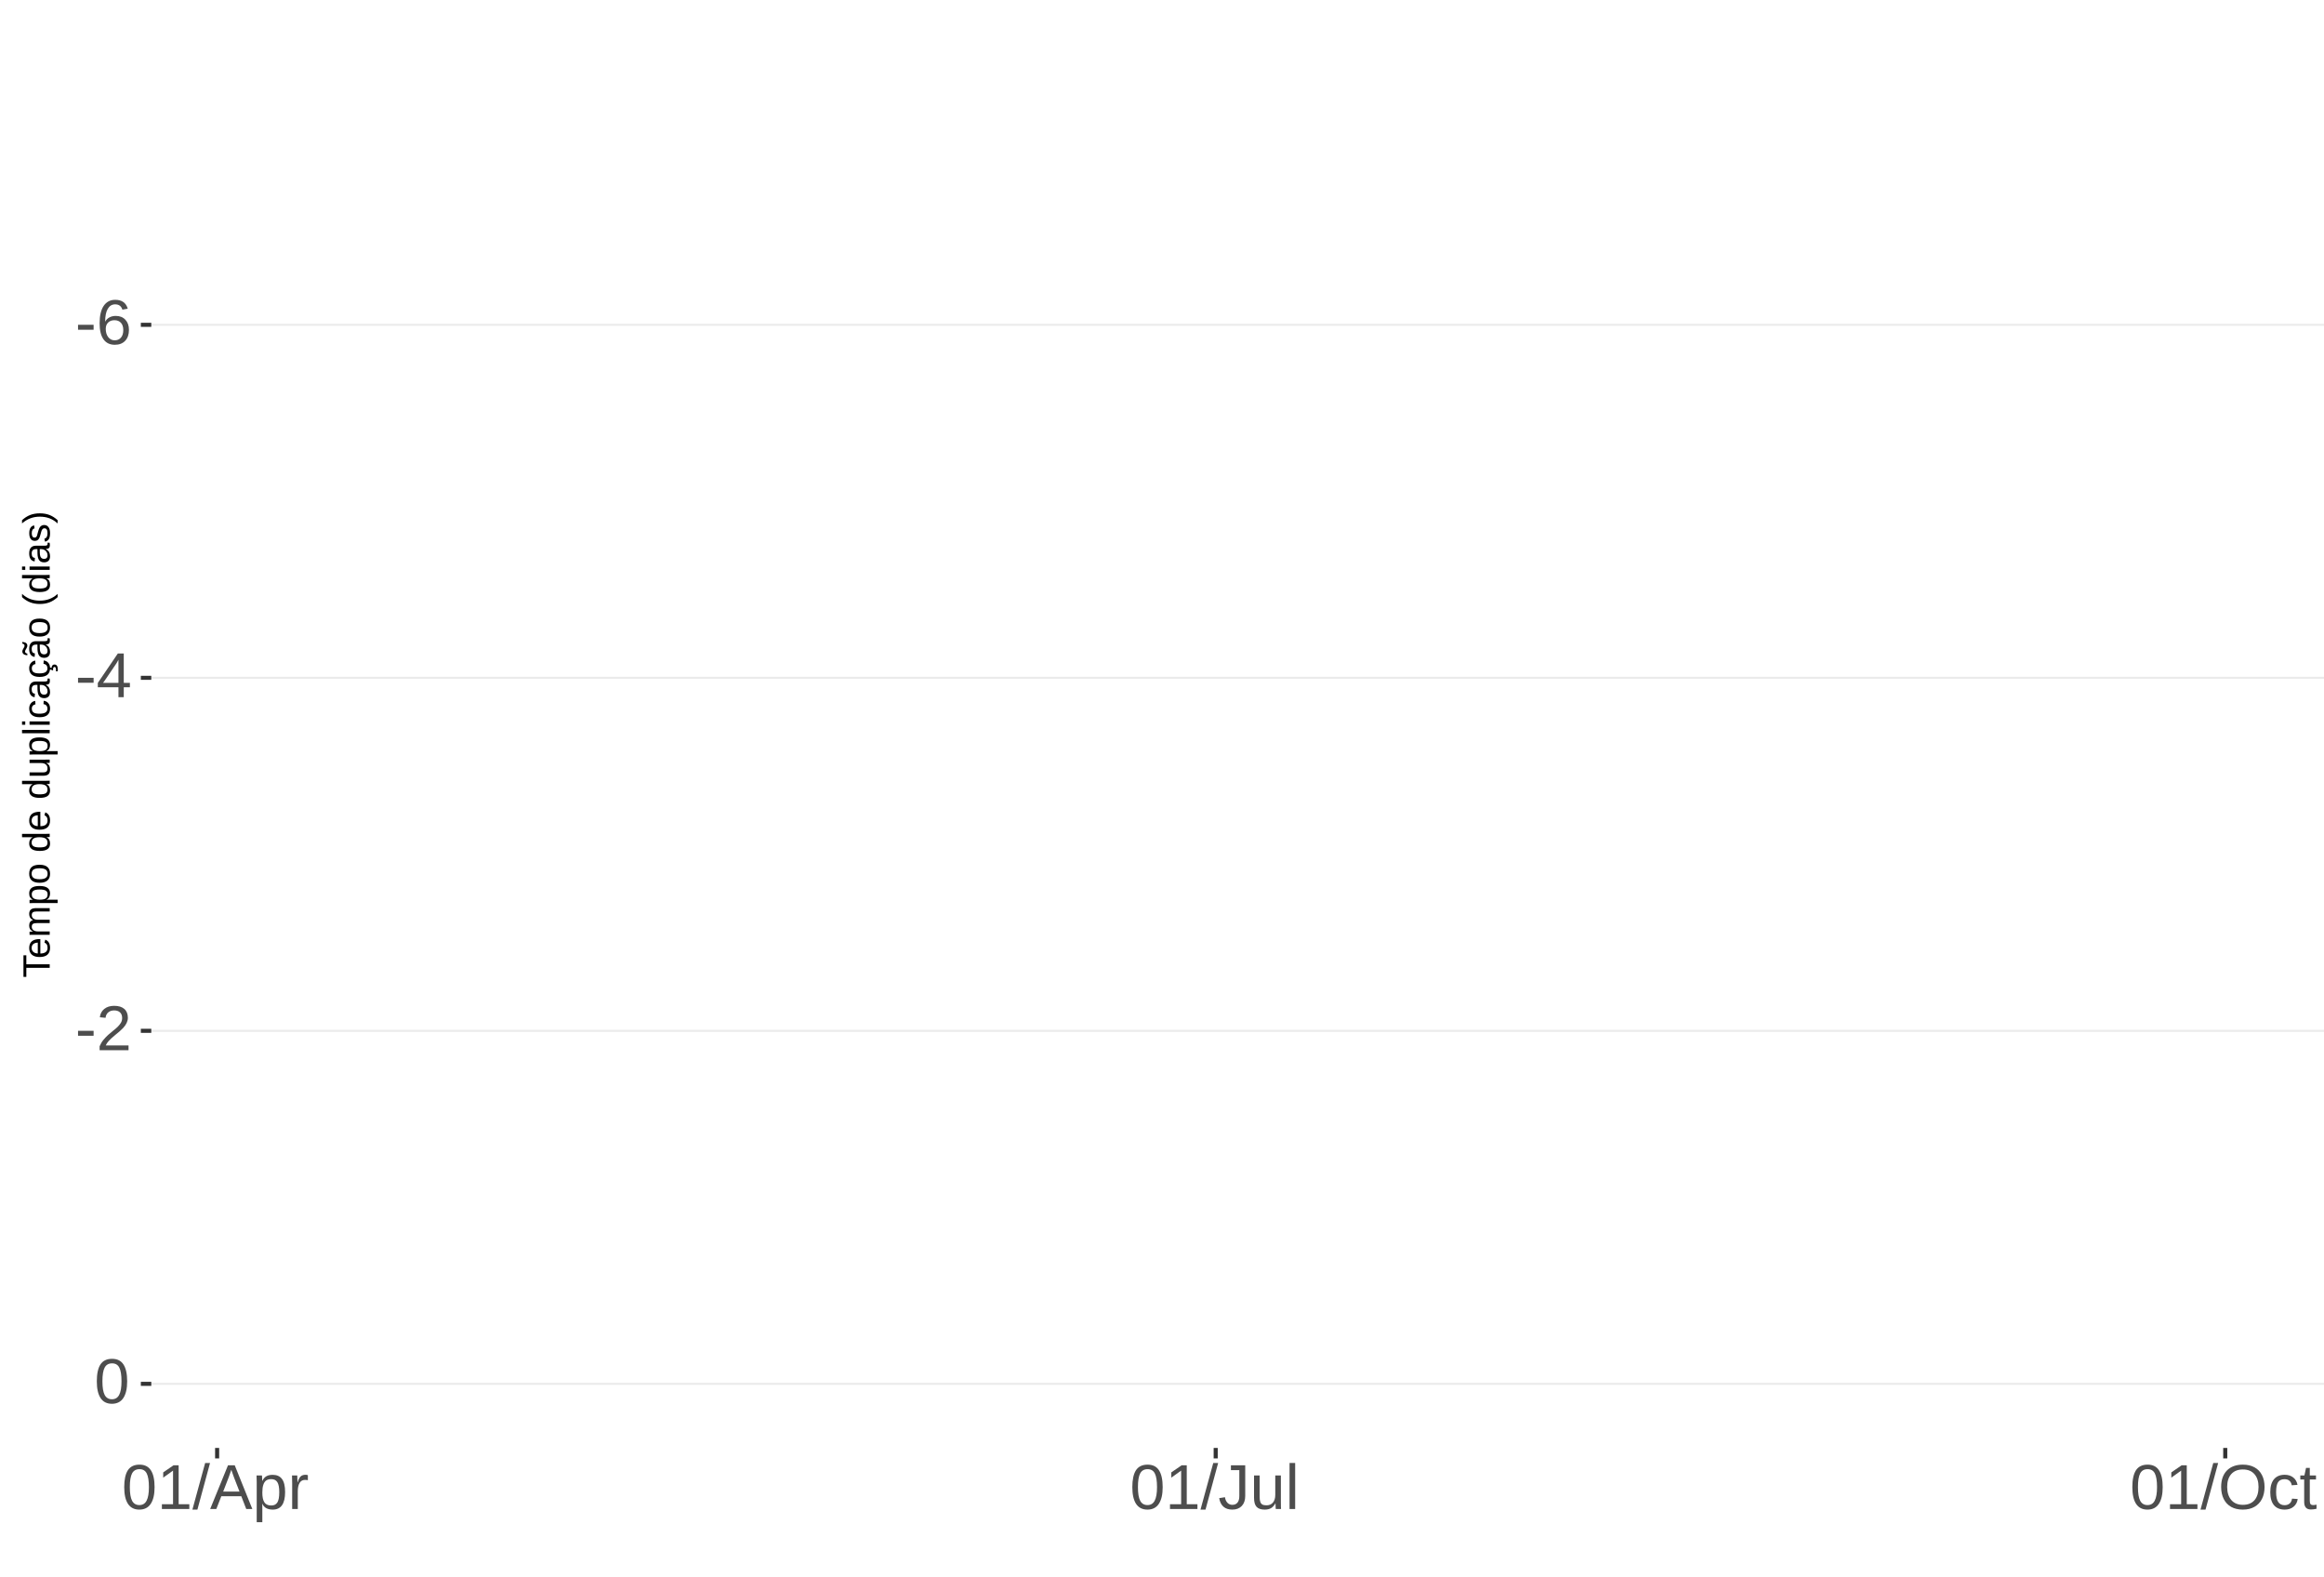
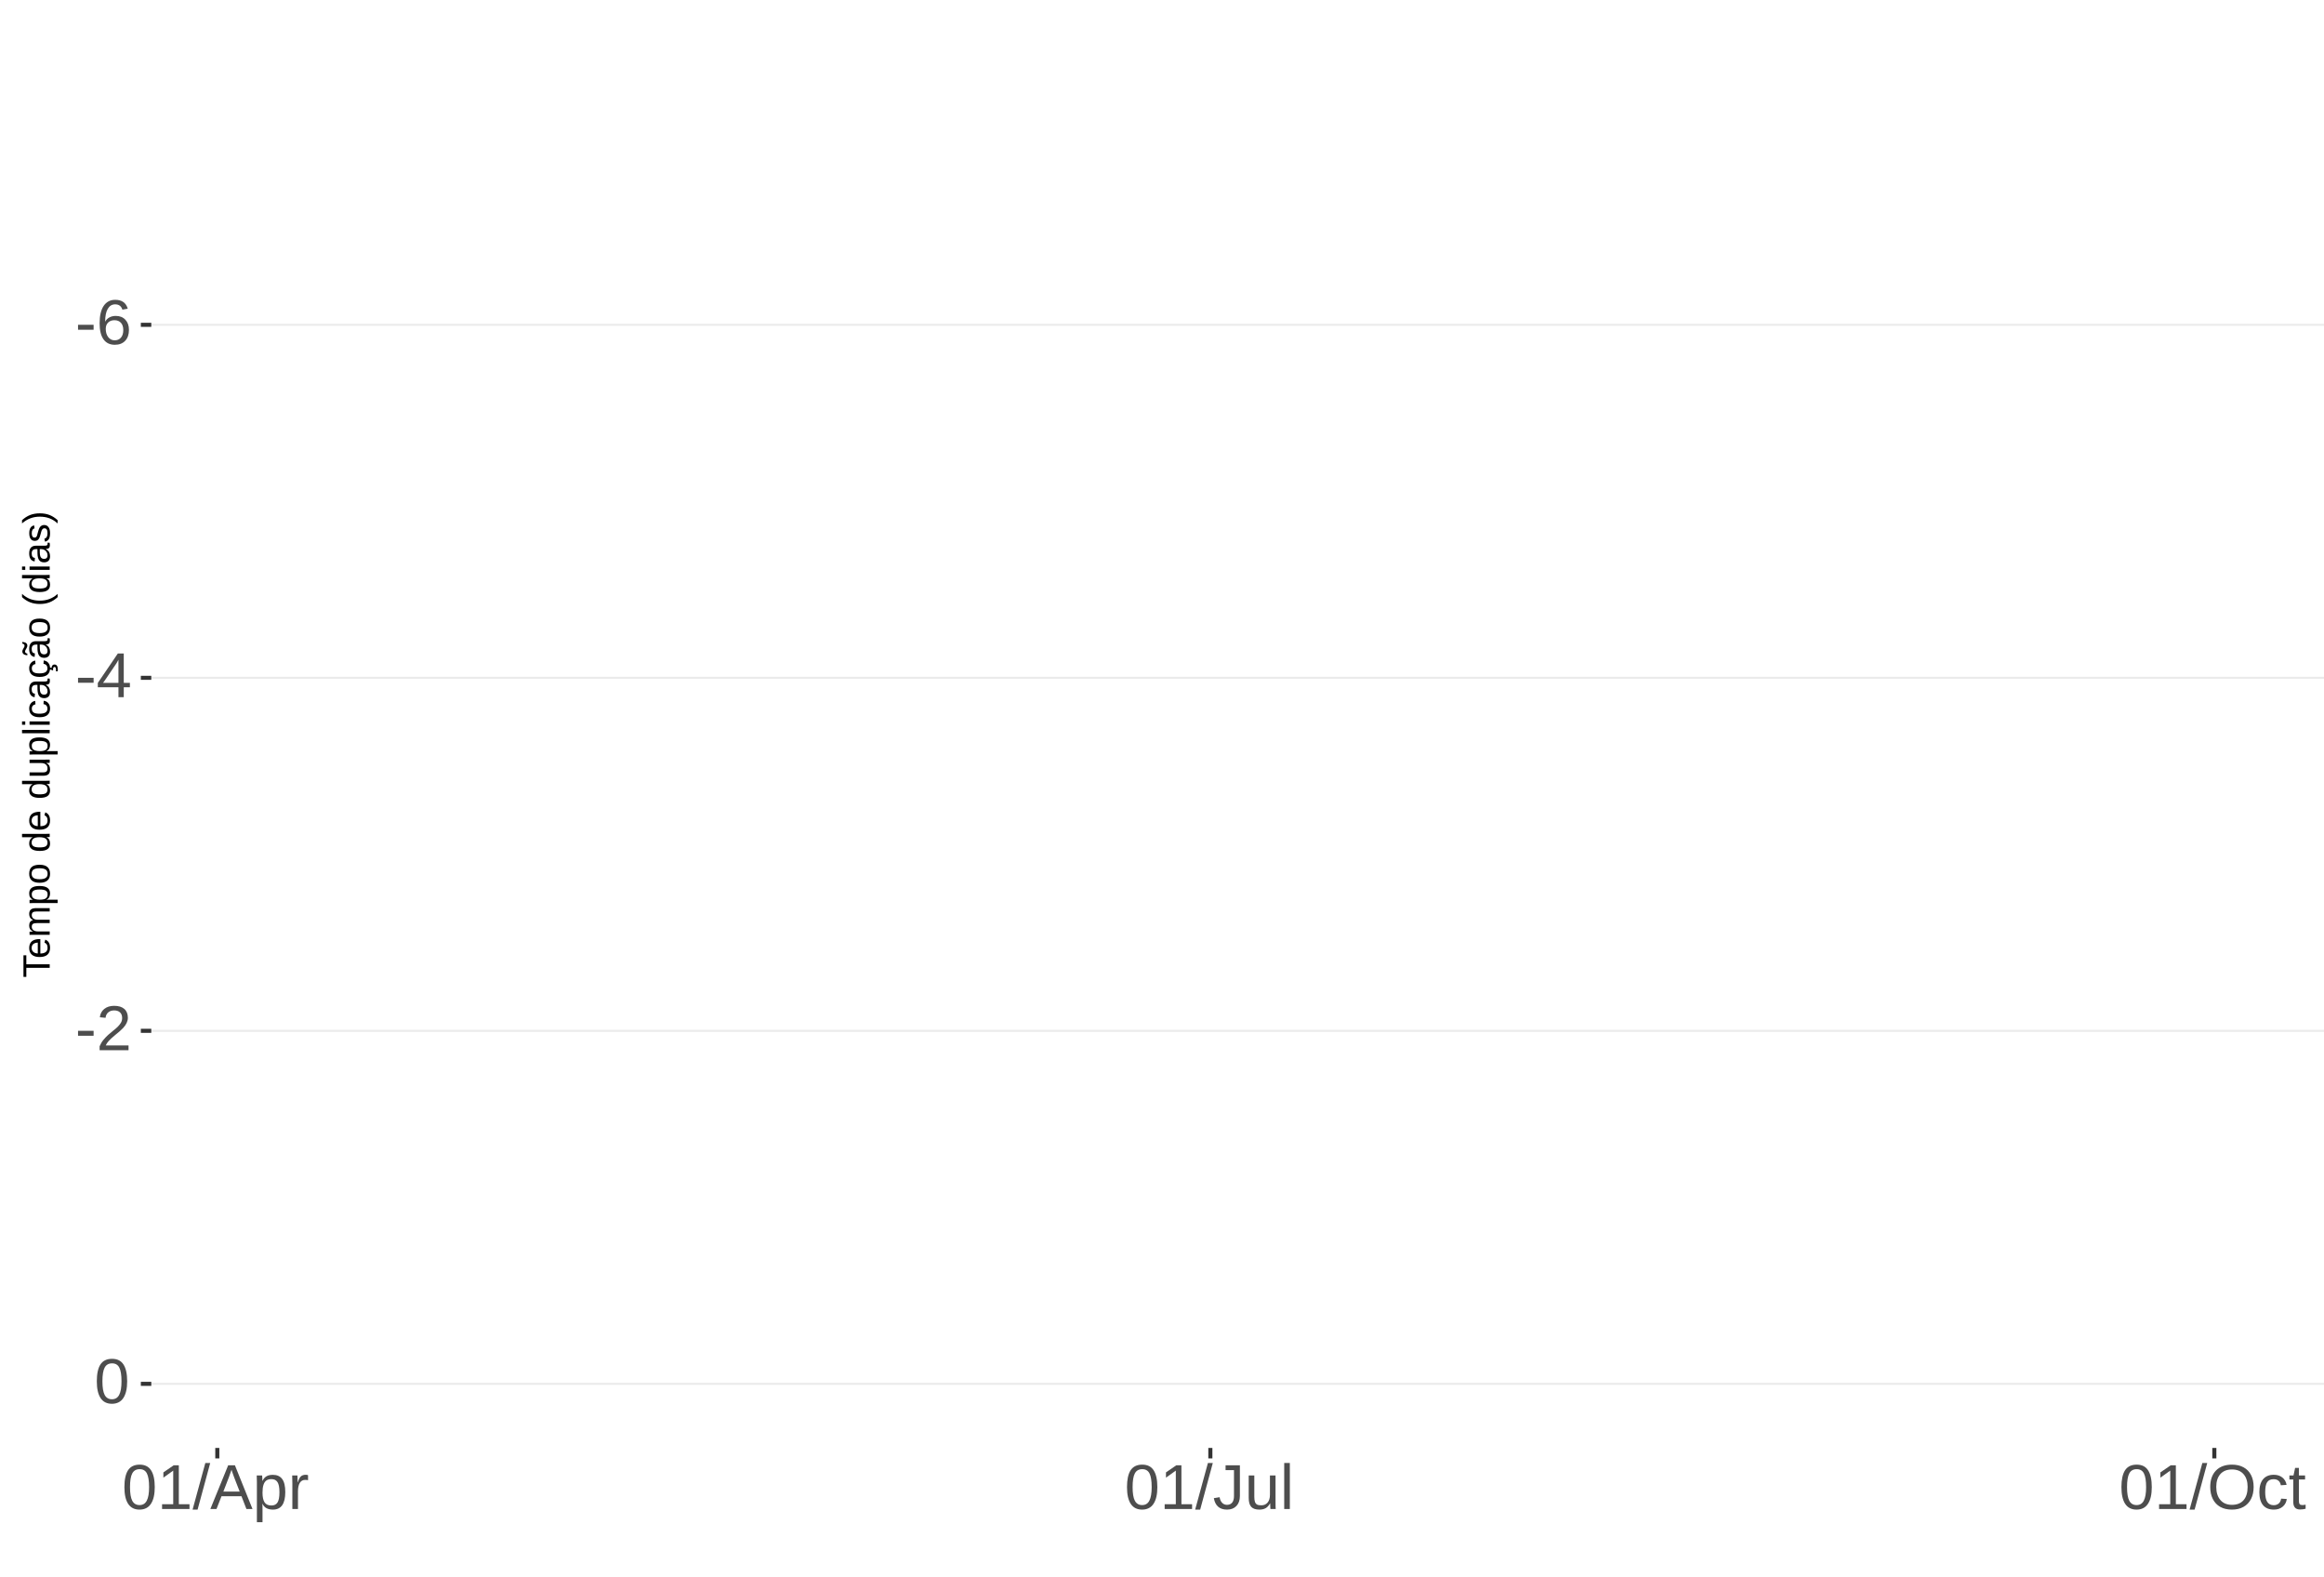
<svg xmlns="http://www.w3.org/2000/svg" xmlns:xlink="http://www.w3.org/1999/xlink" width="609pt" height="413pt" viewBox="0 0 609 413" version="1.1">
  <defs>
    <g>
      <symbol overflow="visible" id="glyph0-0">
        <path style="stroke:none;" d="M 1.672 -11.453 L 10.812 -11.453 L 10.812 0 L 1.672 0 Z M 2.281 -10.844 L 2.281 -0.625 L 10.203 -0.625 L 10.203 -10.844 Z M 2.281 -10.844 " />
      </symbol>
      <symbol overflow="visible" id="glyph0-1">
        <path style="stroke:none;" d="M 0.734 -3.781 L 0.734 -5.078 L 4.812 -5.078 L 4.812 -3.781 Z M 0.734 -3.781 " />
      </symbol>
      <symbol overflow="visible" id="glyph0-2">
        <path style="stroke:none;" d="M 8.531 -3.75 C 8.531 -2.539 8.203 -1.586 7.547 -0.891 C 6.891 -0.191 5.984 0.156 4.828 0.156 C 3.535 0.156 2.547 -0.32 1.859 -1.281 C 1.18 -2.238 0.844 -3.633 0.844 -5.469 C 0.844 -7.445 1.195 -8.969 1.906 -10.031 C 2.625 -11.094 3.633 -11.625 4.938 -11.625 C 6.676 -11.625 7.77 -10.848 8.219 -9.297 L 6.812 -9.047 C 6.531 -9.973 5.898 -10.438 4.922 -10.438 C 4.086 -10.438 3.441 -10.047 2.984 -9.266 C 2.523 -8.492 2.297 -7.367 2.297 -5.891 C 2.566 -6.391 2.941 -6.766 3.422 -7.016 C 3.898 -7.273 4.453 -7.406 5.078 -7.406 C 6.141 -7.406 6.977 -7.07 7.594 -6.406 C 8.219 -5.75 8.531 -4.863 8.531 -3.75 Z M 7.047 -3.688 C 7.047 -4.508 6.844 -5.145 6.438 -5.594 C 6.031 -6.051 5.461 -6.281 4.734 -6.281 C 4.047 -6.281 3.492 -6.078 3.078 -5.672 C 2.66 -5.273 2.453 -4.727 2.453 -4.031 C 2.453 -3.145 2.664 -2.422 3.094 -1.859 C 3.531 -1.297 4.094 -1.016 4.781 -1.016 C 5.488 -1.016 6.039 -1.25 6.438 -1.719 C 6.844 -2.195 7.047 -2.852 7.047 -3.688 Z M 7.047 -3.688 " />
      </symbol>
      <symbol overflow="visible" id="glyph0-3">
        <path style="stroke:none;" d="M 7.172 -2.594 L 7.172 0 L 5.781 0 L 5.781 -2.594 L 0.375 -2.594 L 0.375 -3.734 L 5.625 -11.453 L 7.172 -11.453 L 7.172 -3.75 L 8.781 -3.75 L 8.781 -2.594 Z M 5.781 -9.812 C 5.77 -9.781 5.691 -9.633 5.547 -9.375 C 5.41 -9.125 5.305 -8.945 5.234 -8.844 L 2.297 -4.516 L 1.859 -3.906 L 1.734 -3.75 L 5.781 -3.75 Z M 5.781 -9.812 " />
      </symbol>
      <symbol overflow="visible" id="glyph0-4">
        <path style="stroke:none;" d="M 0.844 0 L 0.844 -1.031 C 1.113 -1.664 1.445 -2.223 1.844 -2.703 C 2.25 -3.191 2.672 -3.633 3.109 -4.031 C 3.547 -4.426 3.977 -4.789 4.406 -5.125 C 4.844 -5.457 5.234 -5.789 5.578 -6.125 C 5.922 -6.469 6.203 -6.82 6.422 -7.188 C 6.641 -7.562 6.75 -7.977 6.75 -8.438 C 6.75 -9.07 6.562 -9.562 6.188 -9.906 C 5.82 -10.25 5.312 -10.422 4.656 -10.422 C 4.031 -10.422 3.516 -10.25 3.109 -9.906 C 2.703 -9.57 2.469 -9.098 2.406 -8.484 L 0.906 -8.625 C 1.008 -9.539 1.395 -10.27 2.062 -10.812 C 2.738 -11.352 3.602 -11.625 4.656 -11.625 C 5.812 -11.625 6.695 -11.352 7.312 -10.812 C 7.938 -10.27 8.25 -9.492 8.25 -8.484 C 8.25 -8.047 8.145 -7.602 7.938 -7.156 C 7.738 -6.719 7.438 -6.281 7.031 -5.844 C 6.633 -5.406 5.867 -4.727 4.734 -3.812 C 4.109 -3.301 3.609 -2.836 3.234 -2.422 C 2.867 -2.016 2.609 -1.625 2.453 -1.25 L 8.422 -1.25 L 8.422 0 Z M 0.844 0 " />
      </symbol>
      <symbol overflow="visible" id="glyph0-5">
        <path style="stroke:none;" d="M 8.609 -5.734 C 8.609 -3.816 8.27 -2.352 7.594 -1.344 C 6.926 -0.344 5.93 0.156 4.609 0.156 C 3.297 0.156 2.305 -0.344 1.641 -1.344 C 0.984 -2.344 0.656 -3.805 0.656 -5.734 C 0.656 -7.703 0.973 -9.176 1.609 -10.156 C 2.254 -11.133 3.27 -11.625 4.656 -11.625 C 6.008 -11.625 7.004 -11.129 7.641 -10.141 C 8.285 -9.148 8.609 -7.68 8.609 -5.734 Z M 7.125 -5.734 C 7.125 -7.391 6.93 -8.586 6.547 -9.328 C 6.172 -10.066 5.539 -10.438 4.656 -10.438 C 3.758 -10.438 3.113 -10.07 2.719 -9.344 C 2.32 -8.613 2.125 -7.41 2.125 -5.734 C 2.125 -4.109 2.32 -2.914 2.719 -2.156 C 3.125 -1.406 3.758 -1.031 4.625 -1.031 C 5.488 -1.031 6.117 -1.414 6.516 -2.188 C 6.922 -2.957 7.125 -4.141 7.125 -5.734 Z M 7.125 -5.734 " />
      </symbol>
      <symbol overflow="visible" id="glyph0-6">
        <path style="stroke:none;" d="M 1.266 0 L 1.266 -1.25 L 4.188 -1.25 L 4.188 -10.062 L 1.609 -8.219 L 1.609 -9.594 L 4.312 -11.453 L 5.656 -11.453 L 5.656 -1.25 L 8.453 -1.25 L 8.453 0 Z M 1.266 0 " />
      </symbol>
      <symbol overflow="visible" id="glyph0-7">
        <path style="stroke:none;" d="M 0 0.156 L 3.344 -12.062 L 4.625 -12.062 L 1.312 0.156 Z M 0 0.156 " />
      </symbol>
      <symbol overflow="visible" id="glyph0-8">
        <path style="stroke:none;" d="M 9.484 0 L 8.188 -3.344 L 2.953 -3.344 L 1.641 0 L 0.031 0 L 4.703 -11.453 L 6.469 -11.453 L 11.078 0 Z M 5.578 -10.281 L 5.5 -10.062 C 5.363 -9.613 5.16 -9.035 4.891 -8.328 L 3.438 -4.562 L 7.719 -4.562 L 6.25 -8.344 C 6.094 -8.719 5.941 -9.141 5.797 -9.609 Z M 5.578 -10.281 " />
      </symbol>
      <symbol overflow="visible" id="glyph0-9">
        <path style="stroke:none;" d="M 8.562 -4.438 C 8.562 -1.375 7.484 0.156 5.328 0.156 C 3.973 0.156 3.062 -0.348 2.594 -1.359 L 2.547 -1.359 C 2.578 -1.316 2.594 -0.859 2.594 0.016 L 2.594 3.453 L 1.125 3.453 L 1.125 -7 C 1.125 -7.906 1.109 -8.504 1.078 -8.797 L 2.484 -8.797 C 2.492 -8.773 2.504 -8.695 2.516 -8.562 C 2.523 -8.438 2.535 -8.234 2.547 -7.953 C 2.555 -7.68 2.562 -7.492 2.562 -7.391 L 2.609 -7.391 C 2.867 -7.93 3.211 -8.328 3.641 -8.578 C 4.066 -8.828 4.629 -8.953 5.328 -8.953 C 6.41 -8.953 7.219 -8.586 7.75 -7.859 C 8.289 -7.141 8.562 -6 8.562 -4.438 Z M 7.031 -4.406 C 7.031 -5.633 6.863 -6.508 6.531 -7.031 C 6.195 -7.562 5.672 -7.828 4.953 -7.828 C 4.367 -7.828 3.91 -7.703 3.578 -7.453 C 3.254 -7.211 3.008 -6.832 2.844 -6.312 C 2.676 -5.789 2.594 -5.117 2.594 -4.297 C 2.594 -3.141 2.773 -2.285 3.141 -1.734 C 3.504 -1.191 4.102 -0.922 4.938 -0.922 C 5.664 -0.922 6.195 -1.188 6.531 -1.719 C 6.863 -2.25 7.031 -3.145 7.031 -4.406 Z M 7.031 -4.406 " />
      </symbol>
      <symbol overflow="visible" id="glyph0-10">
        <path style="stroke:none;" d="M 1.156 0 L 1.156 -6.75 C 1.156 -7.363 1.141 -8.047 1.109 -8.797 L 2.484 -8.797 C 2.523 -7.797 2.547 -7.195 2.547 -7 L 2.594 -7 C 2.82 -7.758 3.086 -8.273 3.391 -8.547 C 3.691 -8.828 4.117 -8.969 4.672 -8.969 C 4.867 -8.969 5.066 -8.938 5.266 -8.875 L 5.266 -7.547 C 5.078 -7.598 4.816 -7.625 4.484 -7.625 C 3.879 -7.625 3.414 -7.359 3.094 -6.828 C 2.781 -6.305 2.625 -5.562 2.625 -4.594 L 2.625 0 Z M 1.156 0 " />
      </symbol>
      <symbol overflow="visible" id="glyph0-11">
        <path style="stroke:none;" d="M 3.719 0.156 C 1.781 0.156 0.629 -0.844 0.266 -2.844 L 1.781 -3.094 C 1.875 -2.469 2.094 -1.977 2.438 -1.625 C 2.781 -1.27 3.207 -1.094 3.719 -1.094 C 4.289 -1.094 4.738 -1.285 5.062 -1.672 C 5.383 -2.066 5.547 -2.641 5.547 -3.391 L 5.547 -10.188 L 3.344 -10.188 L 3.344 -11.453 L 7.094 -11.453 L 7.094 -3.422 C 7.094 -2.305 6.789 -1.43 6.188 -0.797 C 5.582 -0.16 4.758 0.156 3.719 0.156 Z M 3.719 0.156 " />
      </symbol>
      <symbol overflow="visible" id="glyph0-12">
        <path style="stroke:none;" d="M 2.547 -8.797 L 2.547 -3.219 C 2.547 -2.633 2.602 -2.18 2.719 -1.859 C 2.832 -1.547 3.016 -1.316 3.266 -1.172 C 3.516 -1.035 3.883 -0.969 4.375 -0.969 C 5.07 -0.969 5.625 -1.207 6.031 -1.688 C 6.438 -2.176 6.641 -2.848 6.641 -3.703 L 6.641 -8.797 L 8.109 -8.797 L 8.109 -1.875 C 8.109 -0.852 8.125 -0.227 8.156 0 L 6.781 0 C 6.77 -0.031 6.758 -0.102 6.75 -0.219 C 6.75 -0.344 6.742 -0.477 6.734 -0.625 C 6.723 -0.781 6.711 -1.07 6.703 -1.5 L 6.688 -1.5 C 6.352 -0.895 5.961 -0.469 5.516 -0.219 C 5.078 0.031 4.531 0.156 3.875 0.156 C 2.906 0.156 2.195 -0.082 1.75 -0.562 C 1.301 -1.039 1.078 -1.832 1.078 -2.938 L 1.078 -8.797 Z M 2.547 -8.797 " />
      </symbol>
      <symbol overflow="visible" id="glyph0-13">
        <path style="stroke:none;" d="M 1.125 0 L 1.125 -12.062 L 2.594 -12.062 L 2.594 0 Z M 1.125 0 " />
      </symbol>
      <symbol overflow="visible" id="glyph0-14">
        <path style="stroke:none;" d="M 12.156 -5.781 C 12.156 -4.582 11.926 -3.531 11.469 -2.625 C 11.008 -1.727 10.352 -1.039 9.5 -0.562 C 8.645 -0.082 7.633 0.156 6.469 0.156 C 5.289 0.156 4.273 -0.078 3.422 -0.547 C 2.566 -1.023 1.91 -1.719 1.453 -2.625 C 1.004 -3.531 0.781 -4.582 0.781 -5.781 C 0.781 -7.613 1.281 -9.047 2.281 -10.078 C 3.289 -11.109 4.691 -11.625 6.484 -11.625 C 7.648 -11.625 8.66 -11.391 9.516 -10.922 C 10.367 -10.461 11.02 -9.789 11.469 -8.906 C 11.926 -8.031 12.156 -6.988 12.156 -5.781 Z M 10.578 -5.781 C 10.578 -7.207 10.219 -8.328 9.5 -9.141 C 8.789 -9.953 7.785 -10.359 6.484 -10.359 C 5.172 -10.359 4.156 -9.957 3.438 -9.156 C 2.719 -8.352 2.359 -7.227 2.359 -5.781 C 2.359 -4.344 2.719 -3.203 3.438 -2.359 C 4.164 -1.516 5.176 -1.094 6.469 -1.094 C 7.789 -1.094 8.805 -1.5 9.516 -2.312 C 10.223 -3.133 10.578 -4.289 10.578 -5.781 Z M 10.578 -5.781 " />
      </symbol>
      <symbol overflow="visible" id="glyph0-15">
        <path style="stroke:none;" d="M 2.234 -4.438 C 2.234 -3.27 2.414 -2.406 2.781 -1.844 C 3.156 -1.281 3.711 -1 4.453 -1 C 4.973 -1 5.406 -1.141 5.75 -1.422 C 6.102 -1.703 6.32 -2.133 6.406 -2.719 L 7.891 -2.625 C 7.773 -1.77 7.41 -1.094 6.797 -0.594 C 6.191 -0.094 5.426 0.156 4.5 0.156 C 3.27 0.156 2.328 -0.227 1.672 -1 C 1.023 -1.781 0.703 -2.914 0.703 -4.406 C 0.703 -5.883 1.023 -7.016 1.672 -7.797 C 2.328 -8.578 3.266 -8.969 4.484 -8.969 C 5.379 -8.969 6.125 -8.734 6.719 -8.266 C 7.312 -7.797 7.688 -7.148 7.844 -6.328 L 6.328 -6.219 C 6.254 -6.707 6.062 -7.094 5.75 -7.375 C 5.445 -7.664 5.008 -7.812 4.438 -7.812 C 3.664 -7.812 3.102 -7.551 2.75 -7.031 C 2.406 -6.52 2.234 -5.656 2.234 -4.438 Z M 2.234 -4.438 " />
      </symbol>
      <symbol overflow="visible" id="glyph0-16">
        <path style="stroke:none;" d="M 4.5 -0.062 C 4.02 0.062 3.531 0.125 3.031 0.125 C 1.852 0.125 1.266 -0.535 1.266 -1.859 L 1.266 -7.734 L 0.25 -7.734 L 0.25 -8.797 L 1.328 -8.797 L 1.75 -10.766 L 2.734 -10.766 L 2.734 -8.797 L 4.359 -8.797 L 4.359 -7.734 L 2.734 -7.734 L 2.734 -2.172 C 2.734 -1.754 2.801 -1.457 2.938 -1.281 C 3.07 -1.113 3.312 -1.031 3.656 -1.031 C 3.852 -1.031 4.133 -1.066 4.5 -1.141 Z M 4.5 -0.062 " />
      </symbol>
      <symbol overflow="visible" id="glyph1-0">
        <path style="stroke:none;" d="M -6.875 -1 L -6.875 -6.5 L 0 -6.5 L 0 -1 Z M -6.516 -1.375 L -0.375 -1.375 L -0.375 -6.125 L -6.516 -6.125 Z M -6.516 -1.375 " />
      </symbol>
      <symbol overflow="visible" id="glyph1-1">
        <path style="stroke:none;" d="M -6.125 -3.516 L 0 -3.516 L 0 -2.594 L -6.125 -2.594 L -6.125 -0.219 L -6.875 -0.219 L -6.875 -5.875 L -6.125 -5.875 Z M -6.125 -3.516 " />
      </symbol>
      <symbol overflow="visible" id="glyph1-2">
        <path style="stroke:none;" d="M -2.453 -1.344 C -1.848 -1.344 -1.379 -1.469 -1.047 -1.719 C -0.723 -1.969 -0.562 -2.336 -0.562 -2.828 C -0.562 -3.203 -0.633 -3.504 -0.781 -3.734 C -0.938 -3.961 -1.133 -4.117 -1.375 -4.203 L -1.156 -4.969 C -0.32 -4.656 0.094 -3.941 0.094 -2.828 C 0.094 -2.047 -0.133 -1.445 -0.594 -1.031 C -1.062 -0.625 -1.754 -0.422 -2.672 -0.422 C -3.547 -0.422 -4.211 -0.625 -4.672 -1.031 C -5.141 -1.445 -5.375 -2.031 -5.375 -2.781 C -5.375 -4.344 -4.441 -5.125 -2.578 -5.125 L -2.453 -5.125 Z M -3.125 -4.203 C -3.688 -4.16 -4.094 -4.02 -4.344 -3.781 C -4.602 -3.551 -4.734 -3.219 -4.734 -2.781 C -4.734 -2.352 -4.586 -2.016 -4.297 -1.766 C -4.016 -1.516 -3.625 -1.379 -3.125 -1.359 Z M -3.125 -4.203 " />
      </symbol>
      <symbol overflow="visible" id="glyph1-3">
        <path style="stroke:none;" d="M 0 -3.75 L -3.344 -3.75 C -3.852 -3.75 -4.207 -3.676 -4.406 -3.531 C -4.602 -3.395 -4.703 -3.145 -4.703 -2.781 C -4.703 -2.406 -4.555 -2.109 -4.266 -1.891 C -3.984 -1.672 -3.582 -1.562 -3.062 -1.562 L 0 -1.562 L 0 -0.688 L -4.156 -0.688 C -4.77 -0.688 -5.145 -0.68 -5.281 -0.672 L -5.281 -1.5 C -5.27 -1.5 -5.227 -1.5 -5.156 -1.5 C -5.082 -1.508 -5 -1.516 -4.906 -1.516 C -4.812 -1.523 -4.633 -1.531 -4.375 -1.531 L -4.375 -1.547 C -4.75 -1.734 -5.008 -1.945 -5.156 -2.188 C -5.301 -2.438 -5.375 -2.738 -5.375 -3.094 C -5.375 -3.488 -5.297 -3.801 -5.141 -4.031 C -4.984 -4.27 -4.727 -4.438 -4.375 -4.531 L -4.375 -4.547 C -4.727 -4.723 -4.984 -4.941 -5.141 -5.203 C -5.297 -5.461 -5.375 -5.773 -5.375 -6.141 C -5.375 -6.672 -5.227 -7.055 -4.938 -7.297 C -4.656 -7.547 -4.18 -7.672 -3.516 -7.672 L 0 -7.672 L 0 -6.797 L -3.344 -6.797 C -3.852 -6.797 -4.207 -6.723 -4.406 -6.578 C -4.602 -6.441 -4.703 -6.191 -4.703 -5.828 C -4.703 -5.453 -4.555 -5.156 -4.266 -4.938 C -3.984 -4.727 -3.582 -4.625 -3.062 -4.625 L 0 -4.625 Z M 0 -3.75 " />
      </symbol>
      <symbol overflow="visible" id="glyph1-4">
        <path style="stroke:none;" d="M -2.672 -5.141 C -0.828 -5.141 0.094 -4.492 0.094 -3.203 C 0.094 -2.391 -0.211 -1.844 -0.828 -1.562 L -0.828 -1.531 C -0.797 -1.539 -0.516 -1.547 0.016 -1.547 L 2.078 -1.547 L 2.078 -0.672 L -4.203 -0.672 C -4.742 -0.672 -5.102 -0.66 -5.281 -0.641 L -5.281 -1.5 C -5.27 -1.5 -5.223 -1.5 -5.141 -1.5 C -5.066 -1.508 -4.945 -1.52 -4.781 -1.531 C -4.613 -1.539 -4.5 -1.547 -4.438 -1.547 L -4.438 -1.562 C -4.758 -1.719 -4.992 -1.922 -5.141 -2.172 C -5.297 -2.43 -5.375 -2.773 -5.375 -3.203 C -5.375 -3.848 -5.156 -4.332 -4.719 -4.656 C -4.281 -4.977 -3.598 -5.141 -2.672 -5.141 Z M -2.641 -4.219 C -3.379 -4.219 -3.906 -4.117 -4.219 -3.922 C -4.539 -3.723 -4.703 -3.406 -4.703 -2.969 C -4.703 -2.625 -4.629 -2.352 -4.484 -2.156 C -4.336 -1.957 -4.109 -1.805 -3.797 -1.703 C -3.484 -1.598 -3.078 -1.547 -2.578 -1.547 C -1.879 -1.547 -1.363 -1.656 -1.031 -1.875 C -0.707 -2.102 -0.547 -2.469 -0.547 -2.969 C -0.547 -3.406 -0.707 -3.723 -1.031 -3.922 C -1.352 -4.117 -1.891 -4.219 -2.641 -4.219 Z M -2.641 -4.219 " />
      </symbol>
      <symbol overflow="visible" id="glyph1-5">
        <path style="stroke:none;" d="M -2.641 -5.141 C -1.723 -5.141 -1.035 -4.938 -0.578 -4.531 C -0.129 -4.125 0.094 -3.535 0.094 -2.766 C 0.094 -1.992 -0.141 -1.41 -0.609 -1.016 C -1.078 -0.617 -1.754 -0.422 -2.641 -0.422 C -4.461 -0.422 -5.375 -1.207 -5.375 -2.781 C -5.375 -3.594 -5.148 -4.188 -4.703 -4.562 C -4.266 -4.945 -3.578 -5.141 -2.641 -5.141 Z M -2.641 -4.219 C -3.367 -4.219 -3.898 -4.109 -4.234 -3.891 C -4.566 -3.672 -4.734 -3.305 -4.734 -2.797 C -4.734 -2.285 -4.562 -1.914 -4.219 -1.688 C -3.883 -1.457 -3.359 -1.344 -2.641 -1.344 C -1.953 -1.344 -1.43 -1.453 -1.078 -1.672 C -0.723 -1.898 -0.547 -2.258 -0.547 -2.75 C -0.547 -3.281 -0.711 -3.656 -1.047 -3.875 C -1.391 -4.102 -1.922 -4.219 -2.641 -4.219 Z M -2.641 -4.219 " />
      </symbol>
      <symbol overflow="visible" id="glyph1-6">
        <path style="stroke:none;" d="" />
      </symbol>
      <symbol overflow="visible" id="glyph1-7">
        <path style="stroke:none;" d="M -0.844 -4.016 C -0.508 -3.848 -0.27 -3.629 -0.125 -3.359 C 0.02 -3.086 0.094 -2.754 0.094 -2.359 C 0.094 -1.691 -0.129 -1.203 -0.578 -0.891 C -1.023 -0.578 -1.707 -0.422 -2.625 -0.422 C -4.457 -0.422 -5.375 -1.066 -5.375 -2.359 C -5.375 -2.766 -5.301 -3.098 -5.156 -3.359 C -5.008 -3.629 -4.781 -3.848 -4.469 -4.016 L -7.25 -4.016 L -7.25 -4.891 L -1.094 -4.891 C -0.539 -4.891 -0.176 -4.898 0 -4.922 L 0 -4.078 C -0.051 -4.066 -0.172 -4.055 -0.359 -4.047 C -0.547 -4.035 -0.707 -4.031 -0.844 -4.031 Z M -2.641 -1.344 C -1.898 -1.344 -1.367 -1.438 -1.047 -1.625 C -0.734 -1.82 -0.578 -2.145 -0.578 -2.594 C -0.578 -3.082 -0.75 -3.441 -1.094 -3.672 C -1.438 -3.898 -1.973 -4.016 -2.703 -4.016 C -3.398 -4.016 -3.91 -3.898 -4.234 -3.672 C -4.566 -3.441 -4.734 -3.082 -4.734 -2.594 C -4.734 -2.156 -4.566 -1.836 -4.234 -1.641 C -3.91 -1.441 -3.379 -1.344 -2.641 -1.344 Z M -2.641 -1.344 " />
      </symbol>
      <symbol overflow="visible" id="glyph1-8">
        <path style="stroke:none;" d="M -5.281 -1.531 L -1.938 -1.531 C -1.582 -1.531 -1.305 -1.562 -1.109 -1.625 C -0.922 -1.695 -0.785 -1.805 -0.703 -1.953 C -0.617 -2.109 -0.578 -2.332 -0.578 -2.625 C -0.578 -3.039 -0.723 -3.367 -1.016 -3.609 C -1.305 -3.859 -1.707 -3.984 -2.219 -3.984 L -5.281 -3.984 L -5.281 -4.875 L -1.125 -4.875 C -0.508 -4.875 -0.133 -4.879 0 -4.891 L 0 -4.062 C -0.02 -4.062 -0.062 -4.055 -0.125 -4.047 C -0.195 -4.047 -0.281 -4.039 -0.375 -4.031 C -0.469 -4.031 -0.645 -4.031 -0.906 -4.031 L -0.906 -4.016 C -0.539 -3.816 -0.281 -3.582 -0.125 -3.312 C 0.02 -3.051 0.094 -2.723 0.094 -2.328 C 0.094 -1.742 -0.047 -1.316 -0.328 -1.047 C -0.617 -0.785 -1.098 -0.656 -1.766 -0.656 L -5.281 -0.656 Z M -5.281 -1.531 " />
      </symbol>
      <symbol overflow="visible" id="glyph1-9">
        <path style="stroke:none;" d="M 0 -0.672 L -7.25 -0.672 L -7.25 -1.547 L 0 -1.547 Z M 0 -0.672 " />
      </symbol>
      <symbol overflow="visible" id="glyph1-10">
        <path style="stroke:none;" d="M -6.406 -0.672 L -7.25 -0.672 L -7.25 -1.547 L -6.406 -1.547 Z M 0 -0.672 L -5.281 -0.672 L -5.281 -1.547 L 0 -1.547 Z M 0 -0.672 " />
      </symbol>
      <symbol overflow="visible" id="glyph1-11">
        <path style="stroke:none;" d="M -2.672 -1.344 C -1.961 -1.344 -1.438 -1.453 -1.094 -1.672 C -0.758 -1.891 -0.594 -2.223 -0.594 -2.672 C -0.594 -2.984 -0.676 -3.242 -0.844 -3.453 C -1.02 -3.672 -1.281 -3.801 -1.625 -3.844 L -1.578 -4.734 C -1.066 -4.672 -0.66 -4.457 -0.359 -4.094 C -0.055 -3.727 0.094 -3.266 0.094 -2.703 C 0.094 -1.961 -0.133 -1.395 -0.594 -1 C -1.062 -0.613 -1.742 -0.422 -2.641 -0.422 C -3.535 -0.422 -4.211 -0.613 -4.672 -1 C -5.141 -1.395 -5.375 -1.957 -5.375 -2.688 C -5.375 -3.227 -5.234 -3.676 -4.953 -4.031 C -4.68 -4.395 -4.297 -4.617 -3.797 -4.703 L -3.734 -3.797 C -4.023 -3.754 -4.254 -3.641 -4.422 -3.453 C -4.598 -3.266 -4.688 -3.004 -4.688 -2.672 C -4.688 -2.203 -4.531 -1.863 -4.219 -1.656 C -3.914 -1.445 -3.398 -1.344 -2.672 -1.344 Z M -2.672 -1.344 " />
      </symbol>
      <symbol overflow="visible" id="glyph1-12">
        <path style="stroke:none;" d="M 0.094 -2.016 C 0.094 -1.484 -0.047 -1.082 -0.328 -0.812 C -0.609 -0.551 -0.988 -0.422 -1.469 -0.422 C -2.02 -0.422 -2.441 -0.598 -2.734 -0.953 C -3.023 -1.316 -3.18 -1.898 -3.203 -2.703 L -3.219 -3.891 L -3.516 -3.891 C -3.941 -3.891 -4.25 -3.797 -4.438 -3.609 C -4.625 -3.43 -4.719 -3.148 -4.719 -2.766 C -4.719 -2.367 -4.648 -2.078 -4.516 -1.891 C -4.379 -1.711 -4.164 -1.609 -3.875 -1.578 L -3.953 -0.656 C -4.898 -0.812 -5.375 -1.52 -5.375 -2.781 C -5.375 -3.445 -5.223 -3.945 -4.922 -4.281 C -4.617 -4.613 -4.18 -4.781 -3.609 -4.781 L -1.328 -4.781 C -1.066 -4.781 -0.867 -4.812 -0.734 -4.875 C -0.609 -4.945 -0.547 -5.082 -0.547 -5.281 C -0.547 -5.363 -0.555 -5.457 -0.578 -5.562 L -0.031 -5.562 C 0.02 -5.344 0.047 -5.117 0.047 -4.891 C 0.047 -4.555 -0.035 -4.316 -0.203 -4.172 C -0.379 -4.023 -0.648 -3.941 -1.016 -3.922 L -1.016 -3.891 C -0.609 -3.672 -0.32 -3.41 -0.156 -3.109 C 0.008 -2.805 0.094 -2.441 0.094 -2.016 Z M -0.562 -2.219 C -0.562 -2.539 -0.633 -2.828 -0.781 -3.078 C -0.926 -3.328 -1.125 -3.523 -1.375 -3.672 C -1.633 -3.816 -1.898 -3.891 -2.172 -3.891 L -2.609 -3.891 L -2.594 -2.938 C -2.582 -2.52 -2.535 -2.203 -2.453 -1.984 C -2.379 -1.773 -2.258 -1.613 -2.094 -1.5 C -1.938 -1.383 -1.723 -1.328 -1.453 -1.328 C -1.172 -1.328 -0.953 -1.406 -0.797 -1.562 C -0.641 -1.719 -0.562 -1.938 -0.562 -2.219 Z M -0.562 -2.219 " />
      </symbol>
      <symbol overflow="visible" id="glyph1-13">
        <path style="stroke:none;" d="M -2.672 -1.344 C -1.961 -1.344 -1.438 -1.453 -1.094 -1.672 C -0.758 -1.891 -0.594 -2.223 -0.594 -2.672 C -0.594 -2.984 -0.676 -3.242 -0.844 -3.453 C -1.02 -3.672 -1.281 -3.801 -1.625 -3.844 L -1.578 -4.734 C -1.066 -4.672 -0.66 -4.457 -0.359 -4.094 C -0.055 -3.727 0.094 -3.266 0.094 -2.703 C 0.094 -1.961 -0.133 -1.395 -0.594 -1 C -1.062 -0.613 -1.742 -0.422 -2.641 -0.422 C -3.535 -0.422 -4.211 -0.613 -4.672 -1 C -5.141 -1.395 -5.375 -1.957 -5.375 -2.688 C -5.375 -3.227 -5.234 -3.676 -4.953 -4.031 C -4.68 -4.395 -4.297 -4.617 -3.797 -4.703 L -3.734 -3.797 C -4.023 -3.754 -4.254 -3.641 -4.422 -3.453 C -4.598 -3.266 -4.688 -3.004 -4.688 -2.672 C -4.688 -2.203 -4.531 -1.863 -4.219 -1.656 C -3.914 -1.445 -3.398 -1.344 -2.672 -1.344 Z M 1.234 -3.672 C 1.828 -3.672 2.125 -3.223 2.125 -2.328 C 2.125 -2.148 2.113 -2.004 2.094 -1.891 L 1.625 -1.891 C 1.645 -2.055 1.656 -2.195 1.656 -2.312 C 1.656 -2.789 1.52 -3.031 1.25 -3.031 C 1 -3.031 0.875 -2.812 0.875 -2.375 C 0.875 -2.238 0.879 -2.148 0.891 -2.109 L 0 -2.422 L 0 -2.938 L 0.484 -2.75 C 0.492 -3.062 0.566 -3.289 0.703 -3.438 C 0.836 -3.594 1.016 -3.672 1.234 -3.672 Z M 1.234 -3.672 " />
      </symbol>
      <symbol overflow="visible" id="glyph1-14">
        <path style="stroke:none;" d="M 0.094 -2.016 C 0.094 -1.484 -0.047 -1.082 -0.328 -0.812 C -0.609 -0.551 -0.988 -0.422 -1.469 -0.422 C -2.02 -0.422 -2.441 -0.598 -2.734 -0.953 C -3.023 -1.316 -3.18 -1.898 -3.203 -2.703 L -3.219 -3.891 L -3.516 -3.891 C -3.941 -3.891 -4.25 -3.797 -4.438 -3.609 C -4.625 -3.43 -4.719 -3.148 -4.719 -2.766 C -4.719 -2.367 -4.648 -2.078 -4.516 -1.891 C -4.379 -1.711 -4.164 -1.609 -3.875 -1.578 L -3.953 -0.656 C -4.898 -0.812 -5.375 -1.52 -5.375 -2.781 C -5.375 -3.445 -5.223 -3.945 -4.922 -4.281 C -4.617 -4.613 -4.18 -4.781 -3.609 -4.781 L -1.328 -4.781 C -1.066 -4.781 -0.867 -4.812 -0.734 -4.875 C -0.609 -4.945 -0.547 -5.082 -0.547 -5.281 C -0.547 -5.363 -0.555 -5.457 -0.578 -5.562 L -0.031 -5.562 C 0.02 -5.344 0.047 -5.117 0.047 -4.891 C 0.047 -4.555 -0.035 -4.316 -0.203 -4.172 C -0.379 -4.023 -0.648 -3.941 -1.016 -3.922 L -1.016 -3.891 C -0.609 -3.672 -0.32 -3.41 -0.156 -3.109 C 0.008 -2.805 0.094 -2.441 0.094 -2.016 Z M -0.562 -2.219 C -0.562 -2.539 -0.633 -2.828 -0.781 -3.078 C -0.926 -3.328 -1.125 -3.523 -1.375 -3.672 C -1.633 -3.816 -1.898 -3.891 -2.172 -3.891 L -2.609 -3.891 L -2.594 -2.938 C -2.582 -2.52 -2.535 -2.203 -2.453 -1.984 C -2.379 -1.773 -2.258 -1.613 -2.094 -1.5 C -1.938 -1.383 -1.723 -1.328 -1.453 -1.328 C -1.172 -1.328 -0.953 -1.406 -0.797 -1.562 C -0.641 -1.719 -0.562 -1.938 -0.562 -2.219 Z M -5.859 -3.609 C -5.859 -3.473 -5.891 -3.332 -5.953 -3.188 C -6.016 -3.051 -6.082 -2.922 -6.156 -2.797 C -6.227 -2.672 -6.297 -2.551 -6.359 -2.438 C -6.422 -2.32 -6.453 -2.211 -6.453 -2.109 C -6.453 -1.93 -6.398 -1.797 -6.297 -1.703 C -6.191 -1.617 -6.047 -1.562 -5.859 -1.531 L -5.859 -1.094 C -6.191 -1.125 -6.441 -1.176 -6.609 -1.25 C -6.785 -1.332 -6.922 -1.441 -7.016 -1.578 C -7.117 -1.711 -7.172 -1.879 -7.172 -2.078 C -7.172 -2.223 -7.141 -2.363 -7.078 -2.5 C -7.023 -2.633 -6.957 -2.766 -6.875 -2.891 C -6.801 -3.023 -6.734 -3.145 -6.672 -3.25 C -6.617 -3.363 -6.594 -3.473 -6.594 -3.578 C -6.594 -3.898 -6.785 -4.086 -7.172 -4.141 L -7.172 -4.594 C -6.691 -4.539 -6.352 -4.43 -6.156 -4.266 C -5.957 -4.098 -5.859 -3.879 -5.859 -3.609 Z M -5.859 -3.609 " />
      </symbol>
      <symbol overflow="visible" id="glyph1-15">
        <path style="stroke:none;" d="M -2.594 -0.625 C -3.539 -0.625 -4.383 -0.77 -5.125 -1.062 C -5.875 -1.352 -6.582 -1.805 -7.25 -2.422 L -7.25 -3.266 C -6.57 -2.66 -5.852 -2.211 -5.094 -1.922 C -4.332 -1.641 -3.5 -1.5 -2.594 -1.5 C -1.688 -1.5 -0.852 -1.641 -0.094 -1.922 C 0.664 -2.203 1.391 -2.648 2.078 -3.266 L 2.078 -2.422 C 1.41 -1.805 0.703 -1.352 -0.047 -1.062 C -0.797 -0.77 -1.641 -0.625 -2.578 -0.625 Z M -2.594 -0.625 " />
      </symbol>
      <symbol overflow="visible" id="glyph1-16">
        <path style="stroke:none;" d="M -1.453 -4.641 C -0.961 -4.641 -0.582 -4.453 -0.312 -4.078 C -0.039 -3.703 0.094 -3.176 0.094 -2.5 C 0.094 -1.844 -0.008 -1.332 -0.219 -0.969 C -0.438 -0.613 -0.773 -0.383 -1.234 -0.281 L -1.391 -1.062 C -1.109 -1.133 -0.898 -1.285 -0.766 -1.516 C -0.641 -1.754 -0.578 -2.082 -0.578 -2.5 C -0.578 -2.945 -0.645 -3.27 -0.781 -3.469 C -0.914 -3.676 -1.117 -3.781 -1.391 -3.781 C -1.598 -3.781 -1.766 -3.707 -1.891 -3.562 C -2.023 -3.426 -2.133 -3.195 -2.219 -2.875 L -2.391 -2.25 C -2.516 -1.738 -2.641 -1.375 -2.766 -1.156 C -2.891 -0.945 -3.039 -0.781 -3.219 -0.656 C -3.406 -0.539 -3.629 -0.484 -3.891 -0.484 C -4.367 -0.484 -4.734 -0.656 -4.984 -1 C -5.234 -1.344 -5.359 -1.844 -5.359 -2.5 C -5.359 -3.082 -5.254 -3.547 -5.047 -3.891 C -4.848 -4.234 -4.523 -4.453 -4.078 -4.547 L -3.969 -3.75 C -4.207 -3.707 -4.391 -3.578 -4.516 -3.359 C -4.641 -3.148 -4.703 -2.863 -4.703 -2.5 C -4.703 -2.102 -4.641 -1.812 -4.516 -1.625 C -4.398 -1.438 -4.219 -1.344 -3.969 -1.344 C -3.82 -1.344 -3.695 -1.379 -3.594 -1.453 C -3.5 -1.535 -3.414 -1.648 -3.344 -1.797 C -3.281 -1.953 -3.191 -2.281 -3.078 -2.781 C -2.953 -3.238 -2.836 -3.57 -2.734 -3.781 C -2.641 -3.988 -2.531 -4.148 -2.406 -4.266 C -2.289 -4.379 -2.156 -4.469 -2 -4.531 C -1.844 -4.602 -1.66 -4.641 -1.453 -4.641 Z M -1.453 -4.641 " />
      </symbol>
      <symbol overflow="visible" id="glyph1-17">
        <path style="stroke:none;" d="M -2.578 -2.703 C -1.641 -2.703 -0.797 -2.555 -0.047 -2.266 C 0.703 -1.973 1.41 -1.52 2.078 -0.906 L 2.078 -0.062 C 1.391 -0.676 0.672 -1.125 -0.078 -1.406 C -0.836 -1.688 -1.676 -1.828 -2.594 -1.828 C -3.5 -1.828 -4.328 -1.68 -5.078 -1.391 C -5.836 -1.109 -6.562 -0.664 -7.25 -0.062 L -7.25 -0.906 C -6.582 -1.52 -5.875 -1.973 -5.125 -2.266 C -4.375 -2.555 -3.531 -2.703 -2.594 -2.703 Z M -2.578 -2.703 " />
      </symbol>
    </g>
    <clipPath id="clip1">
      <path d="M 39.645 9.961 L 609 9.961 L 609 379.328 L 39.645 379.328 Z M 39.645 9.961 " />
    </clipPath>
    <clipPath id="clip2">
      <path d="M 39.645 84 L 609 84 L 609 86 L 39.645 86 Z M 39.645 84 " />
    </clipPath>
    <clipPath id="clip3">
      <path d="M 39.645 177 L 609 177 L 609 178 L 39.645 178 Z M 39.645 177 " />
    </clipPath>
    <clipPath id="clip4">
      <path d="M 39.645 269 L 609 269 L 609 271 L 39.645 271 Z M 39.645 269 " />
    </clipPath>
    <clipPath id="clip5">
      <path d="M 39.645 362 L 609 362 L 609 363 L 39.645 363 Z M 39.645 362 " />
    </clipPath>
  </defs>
  <g id="surface276">
    <rect x="0" y="0" width="609" height="413" style="fill:rgb(100%,100%,100%);fill-opacity:1;stroke:none;" />
    <rect x="0" y="0" width="609" height="413" style="fill:rgb(100%,100%,100%);fill-opacity:1;stroke:none;" />
    <path style="fill:none;stroke-width:1.067;stroke-linecap:round;stroke-linejoin:round;stroke:rgb(100%,100%,100%);stroke-opacity:1;stroke-miterlimit:10;" d="M 0 413 L 609 413 L 609 0 L 0 0 Z M 0 413 " />
    <g clip-path="url(#clip1)" clip-rule="nonzero">
      <path style=" stroke:none;fill-rule:nonzero;fill:rgb(100%,100%,100%);fill-opacity:1;" d="M 39.645 379.328 L 609 379.328 L 609 9.961 L 39.645 9.961 Z M 39.645 379.328 " />
    </g>
    <g clip-path="url(#clip2)" clip-rule="nonzero">
      <path style="fill:none;stroke-width:0.533;stroke-linecap:butt;stroke-linejoin:round;stroke:rgb(92.157%,92.157%,92.157%);stroke-opacity:1;stroke-miterlimit:10;" d="M 39.645 85.098 L 609 85.098 " />
    </g>
    <g clip-path="url(#clip3)" clip-rule="nonzero">
      <path style="fill:none;stroke-width:0.533;stroke-linecap:butt;stroke-linejoin:round;stroke:rgb(92.157%,92.157%,92.157%);stroke-opacity:1;stroke-miterlimit:10;" d="M 39.645 177.578 L 609 177.578 " />
    </g>
    <g clip-path="url(#clip4)" clip-rule="nonzero">
      <path style="fill:none;stroke-width:0.533;stroke-linecap:butt;stroke-linejoin:round;stroke:rgb(92.157%,92.157%,92.157%);stroke-opacity:1;stroke-miterlimit:10;" d="M 39.645 270.059 L 609 270.059 " />
    </g>
    <g clip-path="url(#clip5)" clip-rule="nonzero">
      <path style="fill:none;stroke-width:0.533;stroke-linecap:butt;stroke-linejoin:round;stroke:rgb(92.157%,92.157%,92.157%);stroke-opacity:1;stroke-miterlimit:10;" d="M 39.645 362.539 L 609 362.539 " />
    </g>
    <g style="fill:rgb(30.196%,30.196%,30.196%);fill-opacity:1;">
      <use xlink:href="#glyph0-1" x="19.715" y="90.17" />
      <use xlink:href="#glyph0-2" x="25.259" y="90.17" />
    </g>
    <g style="fill:rgb(30.196%,30.196%,30.196%);fill-opacity:1;">
      <use xlink:href="#glyph0-1" x="19.715" y="182.65" />
      <use xlink:href="#glyph0-3" x="25.259" y="182.65" />
    </g>
    <g style="fill:rgb(30.196%,30.196%,30.196%);fill-opacity:1;">
      <use xlink:href="#glyph0-1" x="19.715" y="275.131" />
      <use xlink:href="#glyph0-4" x="25.259" y="275.131" />
    </g>
    <g style="fill:rgb(30.196%,30.196%,30.196%);fill-opacity:1;">
      <use xlink:href="#glyph0-5" x="24.715" y="367.611" />
    </g>
    <path style="fill:none;stroke-width:1.067;stroke-linecap:butt;stroke-linejoin:round;stroke:rgb(20%,20%,20%);stroke-opacity:1;stroke-miterlimit:10;" d="M 36.906 85.098 L 39.645 85.098 " />
    <path style="fill:none;stroke-width:1.067;stroke-linecap:butt;stroke-linejoin:round;stroke:rgb(20%,20%,20%);stroke-opacity:1;stroke-miterlimit:10;" d="M 36.906 177.578 L 39.645 177.578 " />
    <path style="fill:none;stroke-width:1.067;stroke-linecap:butt;stroke-linejoin:round;stroke:rgb(20%,20%,20%);stroke-opacity:1;stroke-miterlimit:10;" d="M 36.906 270.059 L 39.645 270.059 " />
    <path style="fill:none;stroke-width:1.067;stroke-linecap:butt;stroke-linejoin:round;stroke:rgb(20%,20%,20%);stroke-opacity:1;stroke-miterlimit:10;" d="M 36.906 362.539 L 39.645 362.539 " />
-     <path style="fill:none;stroke-width:1.067;stroke-linecap:butt;stroke-linejoin:round;stroke:rgb(20%,20%,20%);stroke-opacity:1;stroke-miterlimit:10;" d="M 56.898 382.07 L 56.898 379.328 " />
-     <path style="fill:none;stroke-width:1.067;stroke-linecap:butt;stroke-linejoin:round;stroke:rgb(20%,20%,20%);stroke-opacity:1;stroke-miterlimit:10;" d="M 318.57 382.07 L 318.57 379.328 " />
-     <path style="fill:none;stroke-width:1.067;stroke-linecap:butt;stroke-linejoin:round;stroke:rgb(20%,20%,20%);stroke-opacity:1;stroke-miterlimit:10;" d="M 583.121 382.07 L 583.121 379.328 " />
-     <g style="fill:rgb(30.196%,30.196%,30.196%);fill-opacity:1;">
-       <use xlink:href="#glyph0-5" x="31.898" y="395.334" />
-       <use xlink:href="#glyph0-6" x="41.158" y="395.334" />
-       <use xlink:href="#glyph0-7" x="50.418" y="395.334" />
-       <use xlink:href="#glyph0-8" x="55.044" y="395.334" />
-       <use xlink:href="#glyph0-9" x="66.149" y="395.334" />
-       <use xlink:href="#glyph0-10" x="75.409" y="395.334" />
-     </g>
-     <g style="fill:rgb(30.196%,30.196%,30.196%);fill-opacity:1;">
-       <use xlink:href="#glyph0-5" x="296.07" y="395.334" />
-       <use xlink:href="#glyph0-6" x="305.33" y="395.334" />
-       <use xlink:href="#glyph0-7" x="314.59" y="395.334" />
-       <use xlink:href="#glyph0-11" x="319.216" y="395.334" />
-       <use xlink:href="#glyph0-12" x="327.541" y="395.334" />
-       <use xlink:href="#glyph0-13" x="336.801" y="395.334" />
-     </g>
-     <g style="fill:rgb(30.196%,30.196%,30.196%);fill-opacity:1;">
-       <use xlink:href="#glyph0-5" x="558.121" y="395.334" />
-       <use xlink:href="#glyph0-6" x="567.381" y="395.334" />
-       <use xlink:href="#glyph0-7" x="576.641" y="395.334" />
-       <use xlink:href="#glyph0-14" x="581.267" y="395.334" />
-       <use xlink:href="#glyph0-15" x="594.217" y="395.334" />
-       <use xlink:href="#glyph0-16" x="602.542" y="395.334" />
+     <path style="fill:none;stroke-width:1.067;stroke-linecap:butt;stroke-linejoin:round;stroke:rgb(20%,20%,20%);stroke-opacity:1;stroke-miterlimit:10;" d="M 56.945 382.07 L 56.945 379.328 " />
+     <path style="fill:none;stroke-width:1.067;stroke-linecap:butt;stroke-linejoin:round;stroke:rgb(20%,20%,20%);stroke-opacity:1;stroke-miterlimit:10;" d="M 317.172 382.07 L 317.172 379.328 " />
+     <path style="fill:none;stroke-width:1.067;stroke-linecap:butt;stroke-linejoin:round;stroke:rgb(20%,20%,20%);stroke-opacity:1;stroke-miterlimit:10;" d="M 580.262 382.07 L 580.262 379.328 " />
+     <g style="fill:rgb(30.196%,30.196%,30.196%);fill-opacity:1;">
+       <use xlink:href="#glyph0-5" x="31.945" y="395.334" />
+       <use xlink:href="#glyph0-6" x="41.205" y="395.334" />
+       <use xlink:href="#glyph0-7" x="50.465" y="395.334" />
+       <use xlink:href="#glyph0-8" x="55.091" y="395.334" />
+       <use xlink:href="#glyph0-9" x="66.196" y="395.334" />
+       <use xlink:href="#glyph0-10" x="75.456" y="395.334" />
+     </g>
+     <g style="fill:rgb(30.196%,30.196%,30.196%);fill-opacity:1;">
+       <use xlink:href="#glyph0-5" x="294.672" y="395.334" />
+       <use xlink:href="#glyph0-6" x="303.932" y="395.334" />
+       <use xlink:href="#glyph0-7" x="313.191" y="395.334" />
+       <use xlink:href="#glyph0-11" x="317.817" y="395.334" />
+       <use xlink:href="#glyph0-12" x="326.143" y="395.334" />
+       <use xlink:href="#glyph0-13" x="335.402" y="395.334" />
+     </g>
+     <g style="fill:rgb(30.196%,30.196%,30.196%);fill-opacity:1;">
+       <use xlink:href="#glyph0-5" x="555.262" y="395.334" />
+       <use xlink:href="#glyph0-6" x="564.521" y="395.334" />
+       <use xlink:href="#glyph0-7" x="573.781" y="395.334" />
+       <use xlink:href="#glyph0-14" x="578.407" y="395.334" />
+       <use xlink:href="#glyph0-15" x="591.357" y="395.334" />
+       <use xlink:href="#glyph0-16" x="599.683" y="395.334" />
    </g>
    <g style="fill:rgb(0%,0%,0%);fill-opacity:1;">
      <use xlink:href="#glyph1-1" x="13.025" y="256.145" />
      <use xlink:href="#glyph1-2" x="13.025" y="251.145" />
      <use xlink:href="#glyph1-3" x="13.025" y="245.583" />
      <use xlink:href="#glyph1-4" x="13.025" y="237.253" />
      <use xlink:href="#glyph1-5" x="13.025" y="231.691" />
      <use xlink:href="#glyph1-6" x="13.025" y="226.13" />
      <use xlink:href="#glyph1-7" x="13.025" y="223.352" />
      <use xlink:href="#glyph1-2" x="13.025" y="217.79" />
      <use xlink:href="#glyph1-6" x="13.025" y="212.229" />
      <use xlink:href="#glyph1-7" x="13.025" y="209.45" />
      <use xlink:href="#glyph1-8" x="13.025" y="203.889" />
      <use xlink:href="#glyph1-4" x="13.025" y="198.327" />
      <use xlink:href="#glyph1-9" x="13.025" y="192.766" />
      <use xlink:href="#glyph1-10" x="13.025" y="190.544" />
      <use xlink:href="#glyph1-11" x="13.025" y="188.322" />
      <use xlink:href="#glyph1-12" x="13.025" y="183.322" />
      <use xlink:href="#glyph1-13" x="13.025" y="177.761" />
      <use xlink:href="#glyph1-14" x="13.025" y="172.761" />
      <use xlink:href="#glyph1-5" x="13.025" y="167.199" />
      <use xlink:href="#glyph1-6" x="13.025" y="161.638" />
      <use xlink:href="#glyph1-15" x="13.025" y="158.859" />
      <use xlink:href="#glyph1-7" x="13.025" y="155.529" />
      <use xlink:href="#glyph1-10" x="13.025" y="149.968" />
      <use xlink:href="#glyph1-12" x="13.025" y="147.746" />
      <use xlink:href="#glyph1-16" x="13.025" y="142.185" />
      <use xlink:href="#glyph1-17" x="13.025" y="137.185" />
    </g>
  </g>
</svg>
